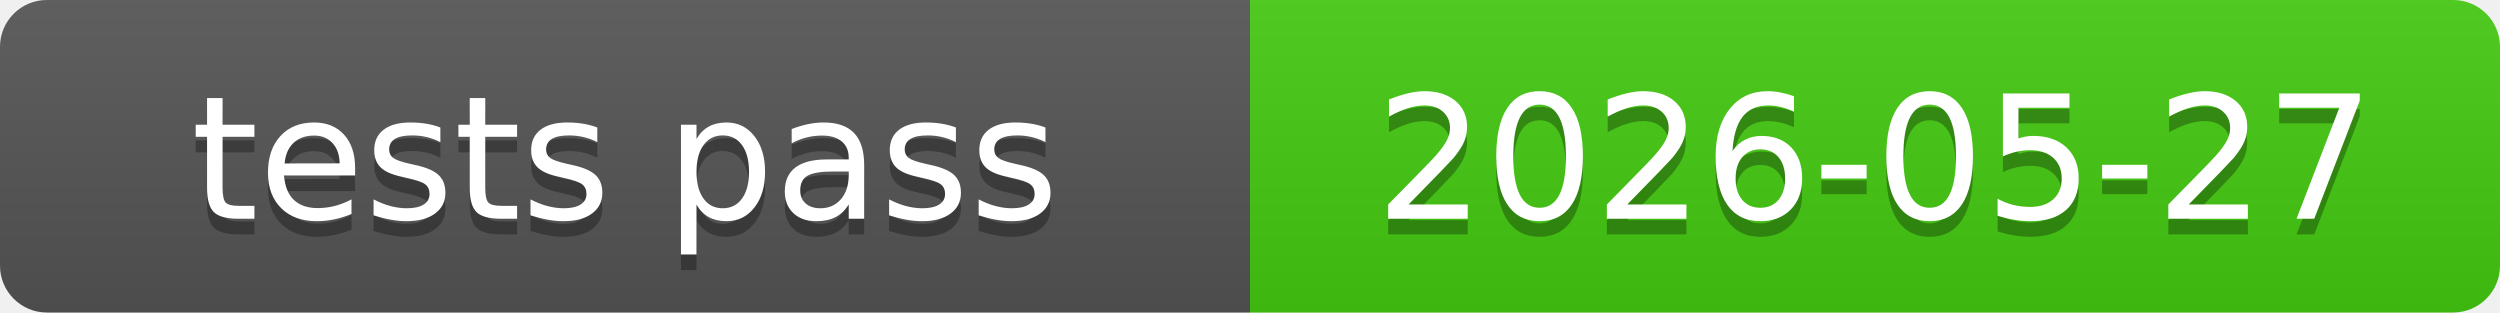
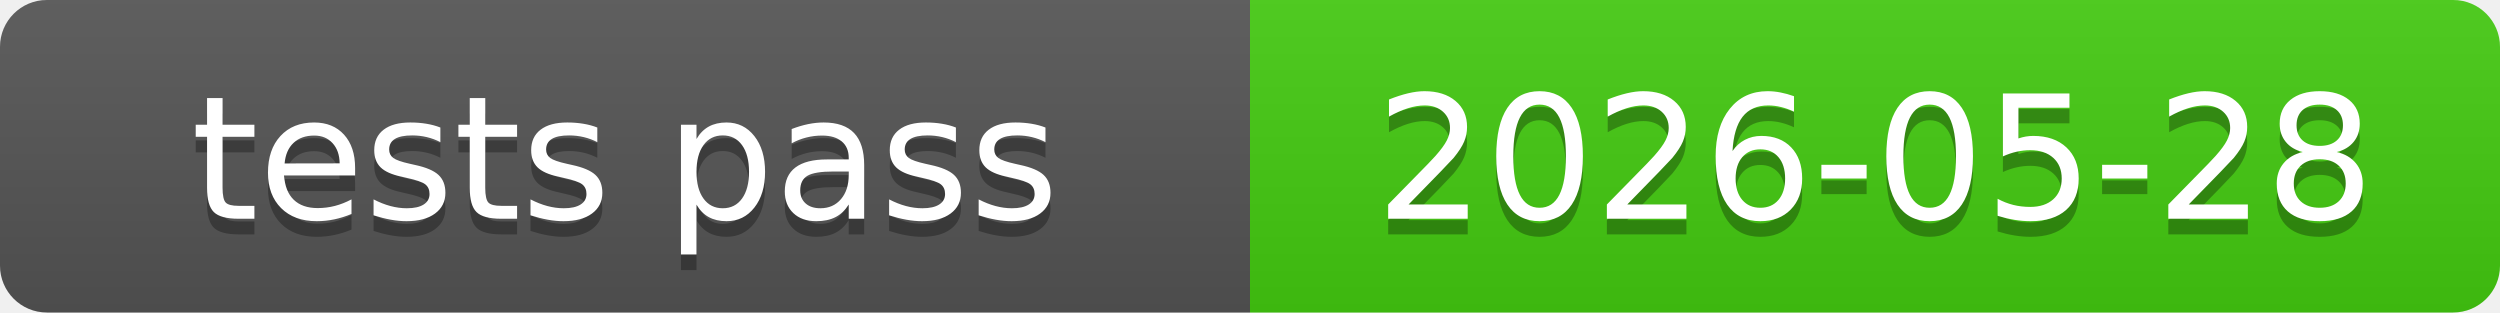
<svg xmlns="http://www.w3.org/2000/svg" xmlns:xlink="http://www.w3.org/1999/xlink" width="160" height="20" role="img">
-   <a target="_blank" xlink:href="https://github.com/symbolic-labs-pub/freedom-that-lasts/commit/4483005a2dda6773ee01dd31757cd5761ffdc74d">
+   <a target="_blank" xlink:href="https://github.com/symbolic-labs-pub/freedom-that-lasts/commit/d4a2a16b027e33fd089fe15bd0c1dd8599b92c63">
    <linearGradient id="s" x2="0" y2="100%">
      <stop offset="0" stop-color="#bbb" stop-opacity=".1" />
      <stop offset="1" stop-opacity=".1" />
    </linearGradient>
    <clipPath id="r">
      <rect width="160" height="20" rx="3" fill="#fff" />
    </clipPath>
    <g clip-path="url(#r)">
      <rect width="80" height="20" fill="#555" />
      <rect x="80" width="80" height="20" fill="#4c1" />
      <rect width="160" height="20" fill="url(#s)" />
    </g>
    <g fill="#fff" text-anchor="middle" font-family="Verdana,Geneva,DejaVu Sans,sans-serif" text-rendering="geometricPrecision" font-size="110">
      <text aria-hidden="true" x="400.0" y="150" fill="#010101" fill-opacity=".3" transform="scale(.1)" textLength="700">tests pass</text>
      <text x="400.0" y="140" transform="scale(.1)" fill="#fff" textLength="700">tests pass</text>
-       <text aria-hidden="true" x="1200.0" y="150" fill="#010101" fill-opacity=".3" transform="scale(.1)" textLength="700">2026-05-27</text>
-       <text x="1200.0" y="140" transform="scale(.1)" fill="#fff" textLength="700">2026-05-27</text>
+       <text aria-hidden="true" x="1200.0" y="150" fill="#010101" fill-opacity=".3" transform="scale(.1)" textLength="700">2026-05-28</text>
+       <text x="1200.0" y="140" transform="scale(.1)" fill="#fff" textLength="700">2026-05-28</text>
    </g>
  </a>
</svg>
